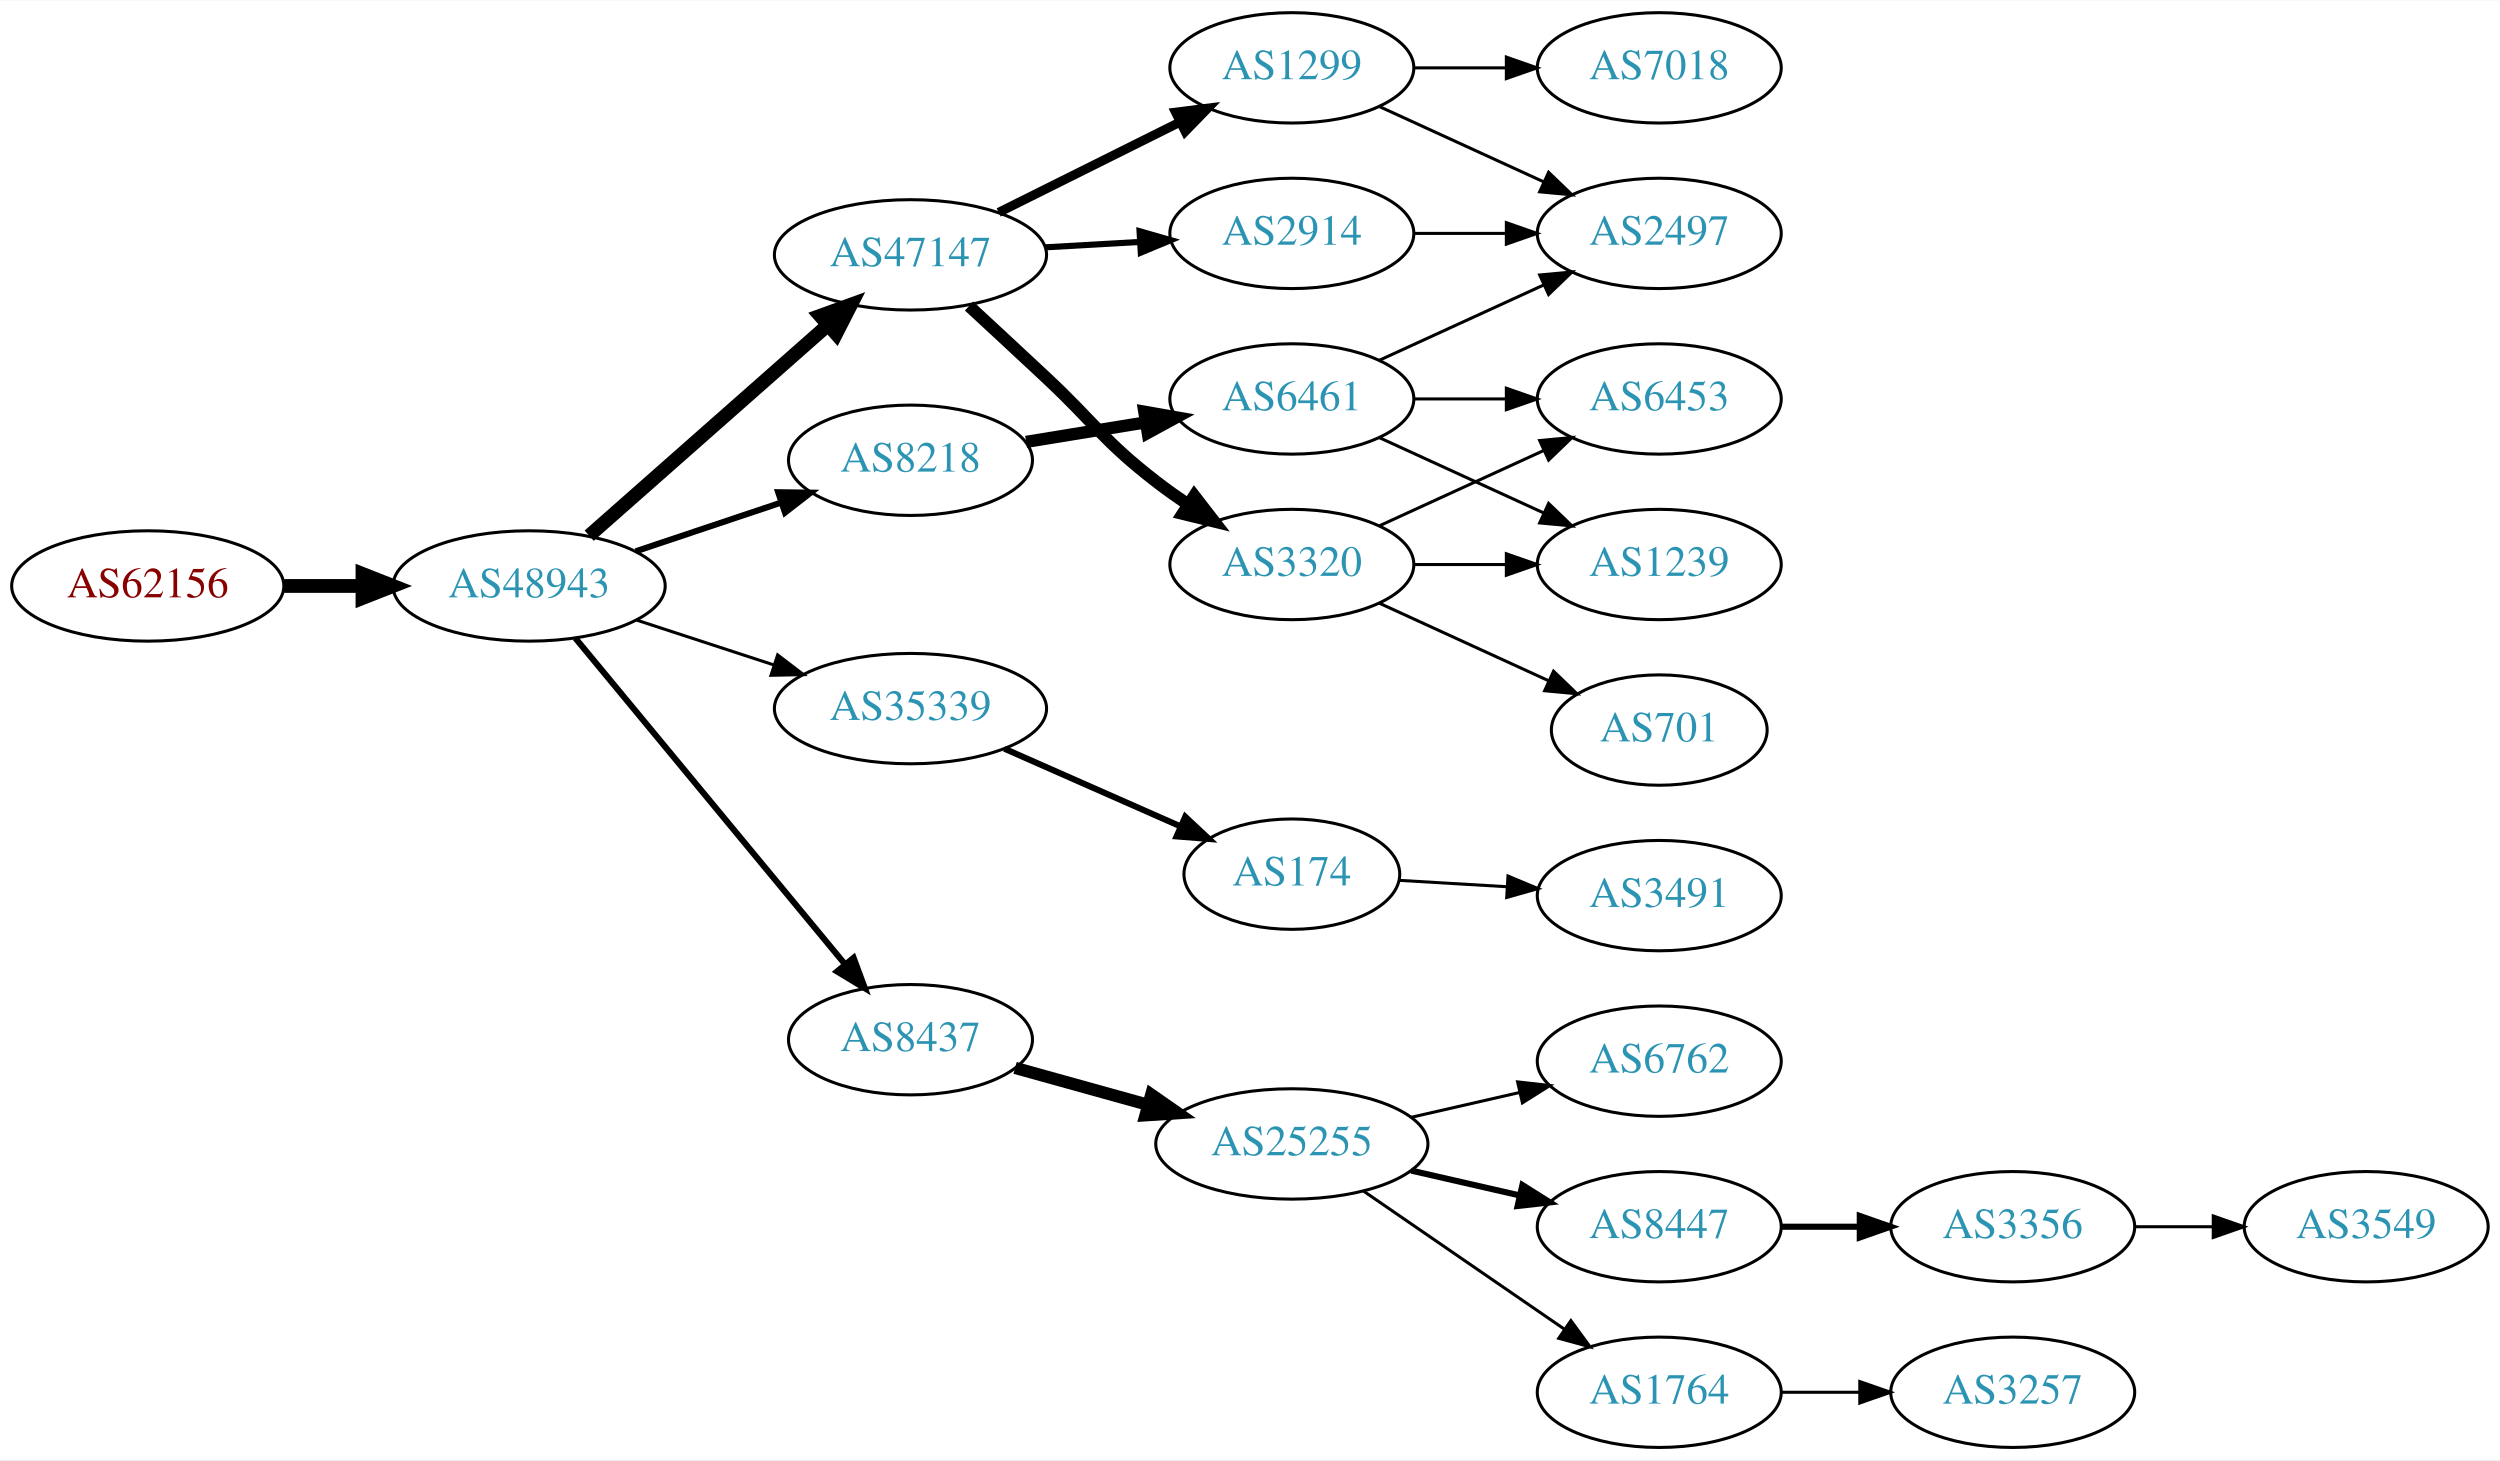
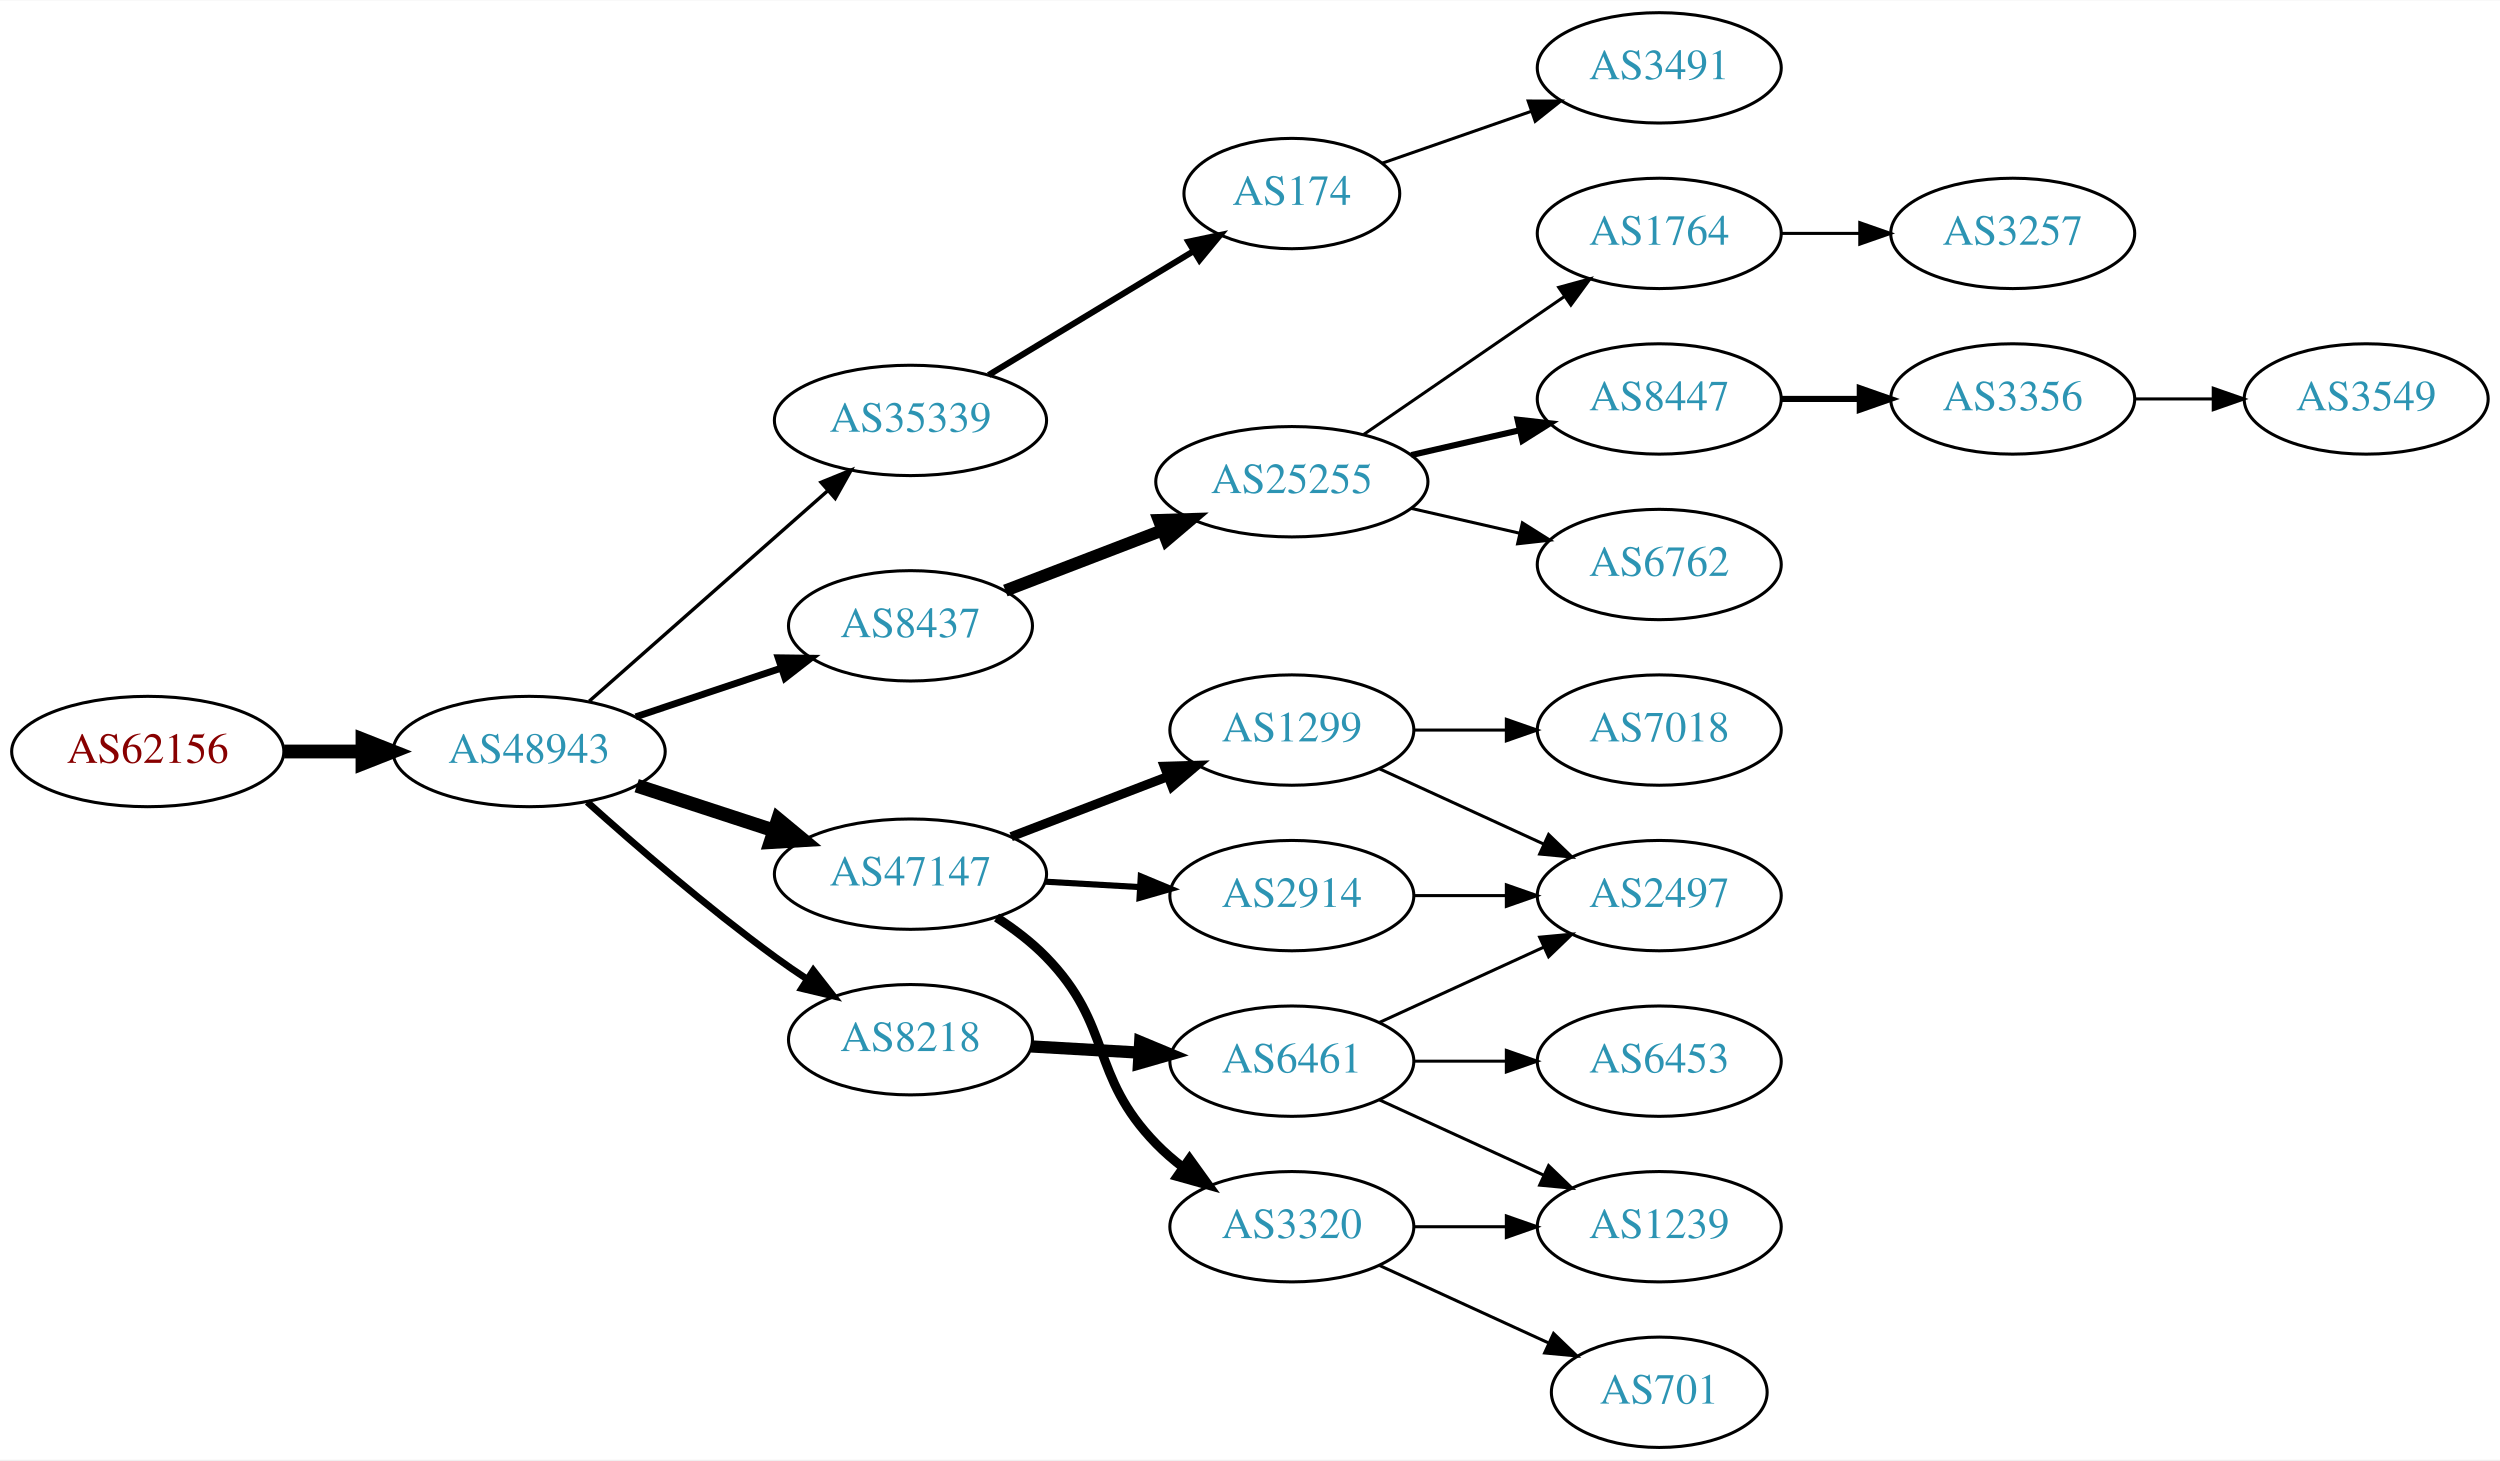
<svg xmlns="http://www.w3.org/2000/svg" xmlns:xlink="http://www.w3.org/1999/xlink" width="815pt" height="476pt" viewBox="0.00 0.00 815.45 476.00">
  <g id="graph0" class="graph" transform="scale(1 1) rotate(0) translate(4 472)">
    <polygon fill="white" stroke="none" points="-4,4 -4,-472 811.448,-472 811.448,4 -4,4" />
    <g id="node1" class="node">
      <g id="a_node1">
        <a xlink:href="/asn/62156" xlink:title="AS62156 ~ HXS GmbH [AT]">
-           <ellipse fill="#ffffff" stroke="black" cx="44.196" cy="-281" rx="44.393" ry="18" />
-           <text text-anchor="middle" x="44.196" y="-277.3" font-family="Times,serif" font-size="14.00" fill="#880000">AS62156</text>
+           <ellipse fill="#ffffff" stroke="black" cx="44.196" cy="-227" rx="44.393" ry="18" />
+           <text text-anchor="middle" x="44.196" y="-223.3" font-family="Times,serif" font-size="14.00" fill="#880000">AS62156</text>
        </a>
      </g>
    </g>
    <g id="node2" class="node">
      <g id="a_node2">
        <a xlink:href="/asn/48943" xlink:title="AS48943 ~ KAPPER NETWORK-COMMUNICATIONS GmbH [AT]">
-           <ellipse fill="#ffffff" stroke="black" cx="168.588" cy="-281" rx="44.393" ry="18" />
-           <text text-anchor="middle" x="168.588" y="-277.3" font-family="Times,serif" font-size="14.00" fill="#2c94b3">AS48943</text>
+           <ellipse fill="#ffffff" stroke="black" cx="168.588" cy="-227" rx="44.393" ry="18" />
+           <text text-anchor="middle" x="168.588" y="-223.3" font-family="Times,serif" font-size="14.00" fill="#2c94b3">AS48943</text>
        </a>
      </g>
    </g>
    <g id="edge1" class="edge">
-       <path fill="none" stroke="black" stroke-width="4.5" d="M88.692,-281C96.898,-281 105.569,-281 114.041,-281" />
-       <polygon fill="black" stroke="black" stroke-width="4.5" points="114.233,-284.938 124.233,-281 114.233,-277.063 114.233,-284.938" />
+       <path fill="none" stroke="black" stroke-width="4.5" d="M88.692,-227C96.898,-227 105.569,-227 114.041,-227" />
+       <polygon fill="black" stroke="black" stroke-width="4.5" points="114.233,-230.938 124.233,-227 114.233,-223.063 114.233,-230.938" />
    </g>
    <g id="node3" class="node">
      <g id="a_node3">
-         <a xlink:href="/asn/47147" xlink:title="AS47147 ~ ANEXIA Internetdienstleistungs GmbH [AT]">
-           <ellipse fill="#ffffff" stroke="black" cx="292.98" cy="-389" rx="44.393" ry="18" />
-           <text text-anchor="middle" x="292.98" y="-385.3" font-family="Times,serif" font-size="14.00" fill="#2c94b3">AS47147</text>
+         <a xlink:href="/asn/35339" xlink:title="AS35339 ~ AtNOC Clemens Zauner e.U. [AT]">
+           <ellipse fill="#ffffff" stroke="black" cx="292.98" cy="-335" rx="44.393" ry="18" />
+           <text text-anchor="middle" x="292.98" y="-331.3" font-family="Times,serif" font-size="14.00" fill="#2c94b3">AS35339</text>
        </a>
      </g>
    </g>
    <g id="edge2" class="edge">
-       <path fill="none" stroke="black" stroke-width="4.5" d="M188.177,-297.403C208.875,-315.667 242.481,-345.322 265.826,-365.921" />
-       <polygon fill="black" stroke="black" stroke-width="4.5" points="263.514,-369.133 273.618,-372.797 268.725,-363.228 263.514,-369.133" />
+       <path fill="none" stroke="black" stroke-width="1.125" d="M188.177,-243.403C208.875,-261.667 242.481,-291.322 265.826,-311.921" />
+       <polygon fill="black" stroke="black" stroke-width="1.125" points="263.804,-314.805 273.618,-318.797 268.435,-309.556 263.804,-314.805" />
    </g>
    <g id="node4" class="node">
      <g id="a_node4">
-         <a xlink:href="/asn/35339" xlink:title="AS35339 ~ AtNOC Clemens Zauner e.U. [AT]">
-           <ellipse fill="#ffffff" stroke="black" cx="292.98" cy="-241" rx="44.393" ry="18" />
-           <text text-anchor="middle" x="292.98" y="-237.3" font-family="Times,serif" font-size="14.00" fill="#2c94b3">AS35339</text>
+         <a xlink:href="/asn/8437" xlink:title="AS8437 ~ Hutchison Drei Austria GmbH [AT]">
+           <ellipse fill="#ffffff" stroke="black" cx="292.98" cy="-268" rx="39.794" ry="18" />
+           <text text-anchor="middle" x="292.98" y="-264.3" font-family="Times,serif" font-size="14.00" fill="#2c94b3">AS8437</text>
        </a>
      </g>
    </g>
    <g id="edge3" class="edge">
-       <path fill="none" stroke="black" d="M203.681,-269.858C217.474,-265.35 233.569,-260.09 248.211,-255.305" />
-       <polygon fill="black" stroke="black" points="249.652,-258.516 258.07,-252.082 247.478,-251.862 249.652,-258.516" />
+       <path fill="none" stroke="black" stroke-width="2.25" d="M203.356,-238.312C217.983,-243.212 235.246,-248.994 250.631,-254.148" />
+       <polygon fill="black" stroke="black" stroke-width="2.25" points="249.83,-257.571 260.424,-257.429 252.054,-250.934 249.83,-257.571" />
    </g>
    <g id="node5" class="node">
      <g id="a_node5">
-         <a xlink:href="/asn/8218" xlink:title="AS8218 ~ legacy Neotelecoms [FR]">
-           <ellipse fill="#ffffff" stroke="black" cx="292.98" cy="-322" rx="39.794" ry="18" />
-           <text text-anchor="middle" x="292.98" y="-318.3" font-family="Times,serif" font-size="14.00" fill="#2c94b3">AS8218</text>
+         <a xlink:href="/asn/47147" xlink:title="AS47147 ~ ANEXIA Internetdienstleistungs GmbH [AT]">
+           <ellipse fill="#ffffff" stroke="black" cx="292.98" cy="-187" rx="44.393" ry="18" />
+           <text text-anchor="middle" x="292.98" y="-183.3" font-family="Times,serif" font-size="14.00" fill="#2c94b3">AS47147</text>
        </a>
      </g>
    </g>
    <g id="edge4" class="edge">
-       <path fill="none" stroke="black" stroke-width="2" d="M203.356,-292.312C217.983,-297.212 235.246,-302.994 250.631,-308.148" />
-       <polygon fill="black" stroke="black" stroke-width="2" points="249.83,-311.571 260.424,-311.429 252.054,-304.934 249.83,-311.571" />
+       <path fill="none" stroke="black" stroke-width="4.5" d="M203.681,-215.858C217.474,-211.35 233.569,-206.09 248.211,-201.305" />
+       <polygon fill="black" stroke="black" stroke-width="4.5" points="249.788,-204.932 258.07,-198.082 247.342,-197.446 249.788,-204.932" />
    </g>
    <g id="node6" class="node">
      <g id="a_node6">
-         <a xlink:href="/asn/8437" xlink:title="AS8437 ~ Hutchison Drei Austria GmbH [AT]">
+         <a xlink:href="/asn/8218" xlink:title="AS8218 ~ legacy Neotelecoms [FR]">
          <ellipse fill="#ffffff" stroke="black" cx="292.98" cy="-133" rx="39.794" ry="18" />
-           <text text-anchor="middle" x="292.98" y="-129.3" font-family="Times,serif" font-size="14.00" fill="#2c94b3">AS8437</text>
+           <text text-anchor="middle" x="292.98" y="-129.3" font-family="Times,serif" font-size="14.00" fill="#2c94b3">AS8218</text>
        </a>
      </g>
    </g>
    <g id="edge5" class="edge">
-       <path fill="none" stroke="black" stroke-width="2" d="M183.628,-264.023C205.208,-237.927 246.64,-187.827 271.547,-157.708" />
-       <polygon fill="black" stroke="black" stroke-width="2" points="274.428,-159.716 278.104,-149.779 269.034,-155.255 274.428,-159.716" />
+       <path fill="none" stroke="black" stroke-width="2.25" d="M187.542,-210.522C203.211,-196.46 226.817,-176.03 248.784,-160 252.16,-157.537 255.761,-155.063 259.389,-152.667" />
+       <polygon fill="black" stroke="black" stroke-width="2.25" points="261.289,-155.606 267.811,-147.256 257.506,-149.716 261.289,-155.606" />
    </g>
    <g id="node7" class="node">
      <g id="a_node7">
-         <a xlink:href="/asn/1299" xlink:title="AS1299 ~ Telia Carrier [EU]">
-           <ellipse fill="#ffffff" stroke="black" cx="417.373" cy="-450" rx="39.794" ry="18" />
-           <text text-anchor="middle" x="417.373" y="-446.3" font-family="Times,serif" font-size="14.00" fill="#2c94b3">AS1299</text>
+         <a xlink:href="/asn/174" xlink:title="AS174 ~ Cogent Communications [US]">
+           <ellipse fill="#ffffff" stroke="black" cx="417.373" cy="-409" rx="35.194" ry="18" />
+           <text text-anchor="middle" x="417.373" y="-405.3" font-family="Times,serif" font-size="14.00" fill="#2c94b3">AS174</text>
        </a>
      </g>
    </g>
    <g id="edge6" class="edge">
-       <path fill="none" stroke="black" stroke-width="3" d="M321.753,-402.842C339.25,-411.562 362.006,-422.904 380.817,-432.279" />
-       <polygon fill="black" stroke="black" stroke-width="3" points="379.457,-435.512 389.968,-436.84 382.58,-429.247 379.457,-435.512" />
+       <path fill="none" stroke="black" stroke-width="2" d="M318.454,-349.797C337.657,-361.407 364.514,-377.646 385.245,-390.18" />
+       <polygon fill="black" stroke="black" stroke-width="2" points="383.633,-393.295 394.002,-395.474 387.255,-387.305 383.633,-393.295" />
    </g>
    <g id="node8" class="node">
      <g id="a_node8">
+         <a xlink:href="/asn/25255" xlink:title="AS25255 ~ ==&gt; TELE2 AUSTRIA &lt;== [AT]">
+           <ellipse fill="#ffffff" stroke="black" cx="417.373" cy="-315" rx="44.393" ry="18" />
+           <text text-anchor="middle" x="417.373" y="-311.3" font-family="Times,serif" font-size="14.00" fill="#2c94b3">AS25255</text>
+         </a>
+       </g>
+     </g>
+     <g id="edge7" class="edge">
+       <path fill="none" stroke="black" stroke-width="4" d="M323.921,-279.497C339.302,-285.404 358.285,-292.694 375.039,-299.127" />
+       <polygon fill="black" stroke="black" stroke-width="4" points="374.012,-302.482 384.602,-302.8 376.522,-295.948 374.012,-302.482" />
+     </g>
+     <g id="node13" class="node">
+       <g id="a_node13">
+         <a xlink:href="/asn/3320" xlink:title="AS3320 ~ DTAG [DE]">
+           <ellipse fill="#ffffff" stroke="black" cx="417.373" cy="-72" rx="39.794" ry="18" />
+           <text text-anchor="middle" x="417.373" y="-68.3" font-family="Times,serif" font-size="14.00" fill="#2c94b3">AS3320</text>
+         </a>
+       </g>
+     </g>
+     <g id="edge12" class="edge">
+       <path fill="none" stroke="black" stroke-width="3" d="M321.057,-172.864C326.772,-169.148 332.485,-164.813 337.176,-160 359.151,-137.458 351.202,-121.542 373.176,-99 375.8,-96.309 378.743,-93.767 381.827,-91.399" />
+       <polygon fill="black" stroke="black" stroke-width="3" points="384.003,-94.149 390.198,-85.554 379.995,-88.409 384.003,-94.149" />
+     </g>
+     <g id="node14" class="node">
+       <g id="a_node14">
+         <a xlink:href="/asn/1299" xlink:title="AS1299 ~ Telia Carrier [EU]">
+           <ellipse fill="#ffffff" stroke="black" cx="417.373" cy="-234" rx="39.794" ry="18" />
+           <text text-anchor="middle" x="417.373" y="-230.3" font-family="Times,serif" font-size="14.00" fill="#2c94b3">AS1299</text>
+         </a>
+       </g>
+     </g>
+     <g id="edge13" class="edge">
+       <path fill="none" stroke="black" stroke-width="3" d="M325.818,-199.226C341.449,-205.228 360.429,-212.517 376.967,-218.868" />
+       <polygon fill="black" stroke="black" stroke-width="3" points="375.788,-222.164 386.378,-222.482 378.298,-215.63 375.788,-222.164" />
+     </g>
+     <g id="node15" class="node">
+       <g id="a_node15">
        <a xlink:href="/asn/2914" xlink:title="AS2914 ~ NTT America, Inc. [US]">
-           <ellipse fill="#ffffff" stroke="black" cx="417.373" cy="-396" rx="39.794" ry="18" />
-           <text text-anchor="middle" x="417.373" y="-392.3" font-family="Times,serif" font-size="14.00" fill="#2c94b3">AS2914</text>
-         </a>
-       </g>
-     </g>
-     <g id="edge7" class="edge">
-       <path fill="none" stroke="black" stroke-width="2" d="M336.787,-391.448C346.817,-392.022 357.574,-392.637 367.834,-393.224" />
-       <polygon fill="black" stroke="black" stroke-width="2" points="367.7,-396.722 377.883,-393.799 368.099,-389.733 367.7,-396.722" />
+           <ellipse fill="#ffffff" stroke="black" cx="417.373" cy="-180" rx="39.794" ry="18" />
+           <text text-anchor="middle" x="417.373" y="-176.3" font-family="Times,serif" font-size="14.00" fill="#2c94b3">AS2914</text>
+         </a>
+       </g>
+     </g>
+     <g id="edge14" class="edge">
+       <path fill="none" stroke="black" stroke-width="2" d="M336.787,-184.552C346.817,-183.978 357.574,-183.363 367.834,-182.776" />
+       <polygon fill="black" stroke="black" stroke-width="2" points="368.099,-186.267 377.883,-182.201 367.7,-179.278 368.099,-186.267" />
+     </g>
+     <g id="node20" class="node">
+       <g id="a_node20">
+         <a xlink:href="/asn/6461" xlink:title="AS6461 ~ Zayo Bandwidth [US]">
+           <ellipse fill="#ffffff" stroke="black" cx="417.373" cy="-126" rx="39.794" ry="18" />
+           <text text-anchor="middle" x="417.373" y="-122.3" font-family="Times,serif" font-size="14.00" fill="#2c94b3">AS6461</text>
+         </a>
+       </g>
+     </g>
+     <g id="edge19" class="edge">
+       <path fill="none" stroke="black" stroke-width="4" d="M332.37,-130.804C343.54,-130.166 355.892,-129.459 367.61,-128.789" />
+       <polygon fill="black" stroke="black" stroke-width="4" points="367.914,-132.277 377.698,-128.212 367.515,-125.289 367.914,-132.277" />
+     </g>
+     <g id="node23" class="node">
+       <g id="a_node23">
+         <a xlink:href="/asn/3491" xlink:title="AS3491 ~ PCCW Global, Inc. [US]">
+           <ellipse fill="#ffffff" stroke="black" cx="537.215" cy="-450" rx="39.794" ry="18" />
+           <text text-anchor="middle" x="537.215" y="-446.3" font-family="Times,serif" font-size="14.00" fill="#2c94b3">AS3491</text>
+         </a>
+       </g>
+     </g>
+     <g id="edge24" class="edge">
+       <path fill="none" stroke="black" d="M446.899,-418.925C461.453,-423.988 479.413,-430.237 495.403,-435.8" />
+       <polygon fill="black" stroke="black" points="494.461,-439.179 505.056,-439.159 496.761,-432.567 494.461,-439.179" />
    </g>
    <g id="node9" class="node">
      <g id="a_node9">
-         <a xlink:href="/asn/3320" xlink:title="AS3320 ~ DTAG [DE]">
-           <ellipse fill="#ffffff" stroke="black" cx="417.373" cy="-288" rx="39.794" ry="18" />
-           <text text-anchor="middle" x="417.373" y="-284.3" font-family="Times,serif" font-size="14.00" fill="#2c94b3">AS3320</text>
+         <a xlink:href="/asn/1764" xlink:title="AS1764 ~ NEXTLAYER-AS [AT]">
+           <ellipse fill="#ffffff" stroke="black" cx="537.215" cy="-396" rx="39.794" ry="18" />
+           <text text-anchor="middle" x="537.215" y="-392.3" font-family="Times,serif" font-size="14.00" fill="#2c94b3">AS1764</text>
        </a>
      </g>
    </g>
    <g id="edge8" class="edge">
-       <path fill="none" stroke="black" stroke-width="4" d="M312.092,-372.302C319.835,-365.145 328.965,-356.679 337.176,-349 353.251,-333.968 355.76,-328.454 373.176,-315 376.483,-312.445 380.041,-309.914 383.644,-307.484" />
-       <polygon fill="black" stroke="black" stroke-width="4" points="385.556,-310.417 392.038,-302.037 381.745,-304.545 385.556,-310.417" />
+       <path fill="none" stroke="black" d="M440.815,-330.426C459.397,-343.198 485.957,-361.455 506.337,-375.463" />
+       <polygon fill="black" stroke="black" points="504.428,-378.398 514.651,-381.178 508.393,-372.629 504.428,-378.398" />
    </g>
    <g id="node10" class="node">
      <g id="a_node10">
-         <a xlink:href="/asn/174" xlink:title="AS174 ~ Cogent Communications [US]">
-           <ellipse fill="#ffffff" stroke="black" cx="417.373" cy="-187" rx="35.194" ry="18" />
-           <text text-anchor="middle" x="417.373" y="-183.3" font-family="Times,serif" font-size="14.00" fill="#2c94b3">AS174</text>
+         <a xlink:href="/asn/8447" xlink:title="AS8447 ~ A1 Telekom Austria AG [AT]">
+           <ellipse fill="#ffffff" stroke="black" cx="537.215" cy="-342" rx="39.794" ry="18" />
+           <text text-anchor="middle" x="537.215" y="-338.3" font-family="Times,serif" font-size="14.00" fill="#2c94b3">AS8447</text>
        </a>
      </g>
    </g>
    <g id="edge9" class="edge">
-       <path fill="none" stroke="black" stroke-width="2" d="M323.608,-227.928C340.879,-220.308 362.77,-210.65 380.948,-202.629" />
-       <polygon fill="black" stroke="black" stroke-width="2" points="382.605,-205.724 390.341,-198.485 379.78,-199.32 382.605,-205.724" />
+       <path fill="none" stroke="black" stroke-width="2" d="M456.307,-323.692C467.548,-326.267 479.961,-329.111 491.584,-331.774" />
+       <polygon fill="black" stroke="black" stroke-width="2" points="491.016,-335.235 501.545,-334.057 492.58,-328.412 491.016,-335.235" />
    </g>
    <g id="node11" class="node">
      <g id="a_node11">
-         <a xlink:href="/asn/6461" xlink:title="AS6461 ~ Zayo Bandwidth [US]">
-           <ellipse fill="#ffffff" stroke="black" cx="417.373" cy="-342" rx="39.794" ry="18" />
-           <text text-anchor="middle" x="417.373" y="-338.3" font-family="Times,serif" font-size="14.00" fill="#2c94b3">AS6461</text>
+         <a xlink:href="/asn/6762" xlink:title="AS6762 ~ TELECOM ITALIA SPARKLE S.p.A. [IT]">
+           <ellipse fill="#ffffff" stroke="black" cx="537.215" cy="-288" rx="39.794" ry="18" />
+           <text text-anchor="middle" x="537.215" y="-284.3" font-family="Times,serif" font-size="14.00" fill="#2c94b3">AS6762</text>
        </a>
      </g>
    </g>
    <g id="edge10" class="edge">
-       <path fill="none" stroke="black" stroke-width="4" d="M330.702,-328.001C342.925,-329.998 356.708,-332.25 369.588,-334.355" />
-       <polygon fill="black" stroke="black" stroke-width="4" points="369.243,-337.845 379.677,-336.004 370.372,-330.937 369.243,-337.845" />
-     </g>
-     <g id="node13" class="node">
-       <g id="a_node13">
-         <a xlink:href="/asn/25255" xlink:title="AS25255 ~ ==&gt; TELE2 AUSTRIA &lt;== [AT]">
-           <ellipse fill="#ffffff" stroke="black" cx="417.373" cy="-99" rx="44.393" ry="18" />
-           <text text-anchor="middle" x="417.373" y="-95.3" font-family="Times,serif" font-size="14.00" fill="#2c94b3">AS25255</text>
-         </a>
-       </g>
-     </g>
-     <g id="edge12" class="edge">
-       <path fill="none" stroke="black" stroke-width="4" d="M327.101,-123.799C340.446,-120.092 356.065,-115.753 370.475,-111.75" />
-       <polygon fill="black" stroke="black" stroke-width="4" points="371.516,-115.093 380.215,-109.044 369.643,-108.349 371.516,-115.093" />
+       <path fill="none" stroke="black" d="M456.307,-306.308C467.548,-303.733 479.961,-300.889 491.584,-298.226" />
+       <polygon fill="black" stroke="black" points="492.58,-301.588 501.545,-295.943 491.016,-294.765 492.58,-301.588" />
    </g>
    <g id="node12" class="node">
      <g id="a_node12">
-         <a xlink:href="/asn/2497" xlink:title="AS2497 ~ Internet Initiative Japan Inc. [JP]">
-           <ellipse fill="#ffffff" stroke="black" cx="537.215" cy="-396" rx="39.794" ry="18" />
-           <text text-anchor="middle" x="537.215" y="-392.3" font-family="Times,serif" font-size="14.00" fill="#2c94b3">AS2497</text>
-         </a>
-       </g>
-     </g>
-     <g id="edge23" class="edge">
-       <path fill="none" stroke="black" d="M446.001,-437.339C461.958,-430.027 482.229,-420.739 499.512,-412.819" />
-       <polygon fill="black" stroke="black" points="501.126,-415.929 508.759,-408.581 498.21,-409.565 501.126,-415.929" />
-     </g>
-     <g id="node20" class="node">
-       <g id="a_node20">
-         <a xlink:href="/asn/7018" xlink:title="AS7018 ~ AT&amp;T Services, Inc. [US]">
-           <ellipse fill="#ffffff" stroke="black" cx="537.215" cy="-450" rx="39.794" ry="18" />
-           <text text-anchor="middle" x="537.215" y="-446.3" font-family="Times,serif" font-size="14.00" fill="#2c94b3">AS7018</text>
-         </a>
-       </g>
-     </g>
-     <g id="edge22" class="edge">
-       <path fill="none" stroke="black" d="M457.285,-450C466.839,-450 477.188,-450 487.151,-450" />
-       <polygon fill="black" stroke="black" points="487.343,-453.5 497.343,-450 487.343,-446.5 487.343,-453.5" />
+         <a xlink:href="/asn/3257" xlink:title="AS3257 ~ GTT [DE]">
+           <ellipse fill="#ffffff" stroke="black" cx="652.508" cy="-396" rx="39.794" ry="18" />
+           <text text-anchor="middle" x="652.508" y="-392.3" font-family="Times,serif" font-size="14.00" fill="#2c94b3">AS3257</text>
+         </a>
+       </g>
    </g>
    <g id="edge11" class="edge">
-       <path fill="none" stroke="black" d="M457.285,-396C466.839,-396 477.188,-396 487.151,-396" />
-       <polygon fill="black" stroke="black" points="487.343,-399.5 497.343,-396 487.343,-392.5 487.343,-399.5" />
-     </g>
-     <g id="node17" class="node">
-       <g id="a_node17">
-         <a xlink:href="/asn/6453" xlink:title="AS6453 ~ TATA COMMUNICATIONS (AMERICA) INC [US]">
-           <ellipse fill="#ffffff" stroke="black" cx="537.215" cy="-342" rx="39.794" ry="18" />
-           <text text-anchor="middle" x="537.215" y="-338.3" font-family="Times,serif" font-size="14.00" fill="#2c94b3">AS6453</text>
-         </a>
-       </g>
-     </g>
-     <g id="edge16" class="edge">
-       <path fill="none" stroke="black" d="M446.001,-300.661C461.958,-307.973 482.229,-317.261 499.512,-325.181" />
-       <polygon fill="black" stroke="black" points="498.21,-328.435 508.759,-329.419 501.126,-322.071 498.21,-328.435" />
-     </g>
-     <g id="node18" class="node">
-       <g id="a_node18">
-         <a xlink:href="/asn/1239" xlink:title="AS1239 ~ Sprint [US]">
-           <ellipse fill="#ffffff" stroke="black" cx="537.215" cy="-288" rx="39.794" ry="18" />
-           <text text-anchor="middle" x="537.215" y="-284.3" font-family="Times,serif" font-size="14.00" fill="#2c94b3">AS1239</text>
-         </a>
-       </g>
-     </g>
-     <g id="edge17" class="edge">
-       <path fill="none" stroke="black" d="M457.285,-288C466.839,-288 477.188,-288 487.151,-288" />
-       <polygon fill="black" stroke="black" points="487.343,-291.5 497.343,-288 487.343,-284.5 487.343,-291.5" />
-     </g>
-     <g id="node19" class="node">
-       <g id="a_node19">
-         <a xlink:href="/asn/701" xlink:title="AS701 ~ UUNET [US]">
-           <ellipse fill="#ffffff" stroke="black" cx="537.215" cy="-234" rx="35.194" ry="18" />
-           <text text-anchor="middle" x="537.215" y="-230.3" font-family="Times,serif" font-size="14.00" fill="#2c94b3">AS701</text>
-         </a>
-       </g>
-     </g>
-     <g id="edge18" class="edge">
-       <path fill="none" stroke="black" d="M446.001,-275.339C462.418,-267.817 483.399,-258.202 500.996,-250.139" />
-       <polygon fill="black" stroke="black" points="502.74,-253.189 510.373,-245.842 499.824,-246.826 502.74,-253.189" />
-     </g>
-     <g id="node21" class="node">
-       <g id="a_node21">
-         <a xlink:href="/asn/3491" xlink:title="AS3491 ~ PCCW Global, Inc. [US]">
-           <ellipse fill="#ffffff" stroke="black" cx="537.215" cy="-180" rx="39.794" ry="18" />
-           <text text-anchor="middle" x="537.215" y="-176.3" font-family="Times,serif" font-size="14.00" fill="#2c94b3">AS3491</text>
-         </a>
-       </g>
-     </g>
-     <g id="edge24" class="edge">
-       <path fill="none" stroke="black" d="M452.458,-184.975C463.393,-184.326 475.726,-183.593 487.498,-182.894" />
-       <polygon fill="black" stroke="black" points="487.875,-186.378 497.649,-182.291 487.459,-179.39 487.875,-186.378" />
-     </g>
-     <g id="edge20" class="edge">
-       <path fill="none" stroke="black" d="M446.001,-354.661C461.958,-361.973 482.229,-371.261 499.512,-379.181" />
-       <polygon fill="black" stroke="black" points="498.21,-382.435 508.759,-383.419 501.126,-376.071 498.21,-382.435" />
-     </g>
-     <g id="edge21" class="edge">
-       <path fill="none" stroke="black" d="M457.285,-342C466.839,-342 477.188,-342 487.151,-342" />
-       <polygon fill="black" stroke="black" points="487.343,-345.5 497.343,-342 487.343,-338.5 487.343,-345.5" />
-     </g>
-     <g id="edge19" class="edge">
-       <path fill="none" stroke="black" d="M446.001,-329.339C461.958,-322.027 482.229,-312.739 499.512,-304.819" />
-       <polygon fill="black" stroke="black" points="501.126,-307.929 508.759,-300.581 498.21,-301.565 501.126,-307.929" />
-     </g>
-     <g id="node14" class="node">
-       <g id="a_node14">
-         <a xlink:href="/asn/6762" xlink:title="AS6762 ~ TELECOM ITALIA SPARKLE S.p.A. [IT]">
-           <ellipse fill="#ffffff" stroke="black" cx="537.215" cy="-126" rx="39.794" ry="18" />
-           <text text-anchor="middle" x="537.215" y="-122.3" font-family="Times,serif" font-size="14.00" fill="#2c94b3">AS6762</text>
-         </a>
-       </g>
-     </g>
-     <g id="edge13" class="edge">
-       <path fill="none" stroke="black" d="M456.307,-107.692C467.548,-110.267 479.961,-113.111 491.584,-115.774" />
-       <polygon fill="black" stroke="black" points="491.016,-119.235 501.545,-118.057 492.58,-112.412 491.016,-119.235" />
-     </g>
-     <g id="node15" class="node">
-       <g id="a_node15">
-         <a xlink:href="/asn/8447" xlink:title="AS8447 ~ A1 Telekom Austria AG [AT]">
-           <ellipse fill="#ffffff" stroke="black" cx="537.215" cy="-72" rx="39.794" ry="18" />
-           <text text-anchor="middle" x="537.215" y="-68.3" font-family="Times,serif" font-size="14.00" fill="#2c94b3">AS8447</text>
-         </a>
-       </g>
-     </g>
-     <g id="edge14" class="edge">
-       <path fill="none" stroke="black" stroke-width="2" d="M456.307,-90.308C467.548,-87.733 479.961,-84.889 491.584,-82.226" />
-       <polygon fill="black" stroke="black" stroke-width="2" points="492.58,-85.588 501.545,-79.944 491.016,-78.765 492.58,-85.588" />
-     </g>
-     <g id="node16" class="node">
-       <g id="a_node16">
-         <a xlink:href="/asn/1764" xlink:title="AS1764 ~ NEXTLAYER-AS [AT]">
-           <ellipse fill="#ffffff" stroke="black" cx="537.215" cy="-18" rx="39.794" ry="18" />
-           <text text-anchor="middle" x="537.215" y="-14.3" font-family="Times,serif" font-size="14.00" fill="#2c94b3">AS1764</text>
-         </a>
-       </g>
-     </g>
-     <g id="edge15" class="edge">
-       <path fill="none" stroke="black" d="M440.815,-83.574C459.397,-70.802 485.957,-52.545 506.337,-38.537" />
-       <polygon fill="black" stroke="black" points="508.393,-41.371 514.651,-32.822 504.428,-35.602 508.393,-41.371" />
+       <path fill="none" stroke="black" d="M576.887,-396C585.09,-396 593.854,-396 602.386,-396" />
+       <polygon fill="black" stroke="black" points="602.626,-399.5 612.626,-396 602.626,-392.5 602.626,-399.5" />
    </g>
    <g id="node22" class="node">
      <g id="a_node22">
        <a xlink:href="/asn/3356" xlink:title="AS3356 ~ Level 3 Parent, LLC [US]">
-           <ellipse fill="#ffffff" stroke="black" cx="652.508" cy="-72" rx="39.794" ry="18" />
-           <text text-anchor="middle" x="652.508" y="-68.3" font-family="Times,serif" font-size="14.00" fill="#2c94b3">AS3356</text>
-         </a>
-       </g>
+           <ellipse fill="#ffffff" stroke="black" cx="652.508" cy="-342" rx="39.794" ry="18" />
+           <text text-anchor="middle" x="652.508" y="-338.3" font-family="Times,serif" font-size="14.00" fill="#2c94b3">AS3356</text>
+         </a>
+       </g>
+     </g>
+     <g id="edge23" class="edge">
+       <path fill="none" stroke="black" stroke-width="2" d="M576.887,-342C585.09,-342 593.854,-342 602.386,-342" />
+       <polygon fill="black" stroke="black" stroke-width="2" points="602.626,-345.5 612.626,-342 602.626,-338.5 602.626,-345.5" />
+     </g>
+     <g id="node16" class="node">
+       <g id="a_node16">
+         <a xlink:href="/asn/701" xlink:title="AS701 ~ UUNET [US]">
+           <ellipse fill="#ffffff" stroke="black" cx="537.215" cy="-18" rx="35.194" ry="18" />
+           <text text-anchor="middle" x="537.215" y="-14.3" font-family="Times,serif" font-size="14.00" fill="#2c94b3">AS701</text>
+         </a>
+       </g>
+     </g>
+     <g id="edge15" class="edge">
+       <path fill="none" stroke="black" d="M446.001,-59.339C462.418,-51.817 483.399,-42.202 500.996,-34.139" />
+       <polygon fill="black" stroke="black" points="502.74,-37.189 510.373,-29.842 499.824,-30.826 502.74,-37.189" />
+     </g>
+     <g id="node17" class="node">
+       <g id="a_node17">
+         <a xlink:href="/asn/1239" xlink:title="AS1239 ~ Sprint [US]">
+           <ellipse fill="#ffffff" stroke="black" cx="537.215" cy="-72" rx="39.794" ry="18" />
+           <text text-anchor="middle" x="537.215" y="-68.3" font-family="Times,serif" font-size="14.00" fill="#2c94b3">AS1239</text>
+         </a>
+       </g>
+     </g>
+     <g id="edge16" class="edge">
+       <path fill="none" stroke="black" d="M457.285,-72C466.839,-72 477.188,-72 487.151,-72" />
+       <polygon fill="black" stroke="black" points="487.343,-75.5 497.343,-72 487.343,-68.5 487.343,-75.5" />
+     </g>
+     <g id="node18" class="node">
+       <g id="a_node18">
+         <a xlink:href="/asn/2497" xlink:title="AS2497 ~ Internet Initiative Japan Inc. [JP]">
+           <ellipse fill="#ffffff" stroke="black" cx="537.215" cy="-180" rx="39.794" ry="18" />
+           <text text-anchor="middle" x="537.215" y="-176.3" font-family="Times,serif" font-size="14.00" fill="#2c94b3">AS2497</text>
+         </a>
+       </g>
+     </g>
+     <g id="edge17" class="edge">
+       <path fill="none" stroke="black" d="M446.001,-221.339C461.958,-214.027 482.229,-204.739 499.512,-196.819" />
+       <polygon fill="black" stroke="black" points="501.126,-199.929 508.759,-192.581 498.21,-193.565 501.126,-199.929" />
+     </g>
+     <g id="node19" class="node">
+       <g id="a_node19">
+         <a xlink:href="/asn/7018" xlink:title="AS7018 ~ AT&amp;T Services, Inc. [US]">
+           <ellipse fill="#ffffff" stroke="black" cx="537.215" cy="-234" rx="39.794" ry="18" />
+           <text text-anchor="middle" x="537.215" y="-230.3" font-family="Times,serif" font-size="14.00" fill="#2c94b3">AS7018</text>
+         </a>
+       </g>
+     </g>
+     <g id="edge18" class="edge">
+       <path fill="none" stroke="black" d="M457.285,-234C466.839,-234 477.188,-234 487.151,-234" />
+       <polygon fill="black" stroke="black" points="487.343,-237.5 497.343,-234 487.343,-230.5 487.343,-237.5" />
    </g>
    <g id="edge25" class="edge">
-       <path fill="none" stroke="black" stroke-width="2" d="M576.887,-72C585.09,-72 593.854,-72 602.386,-72" />
-       <polygon fill="black" stroke="black" stroke-width="2" points="602.626,-75.5 612.626,-72 602.626,-68.5 602.626,-75.5" />
-     </g>
-     <g id="node23" class="node">
-       <g id="a_node23">
-         <a xlink:href="/asn/3257" xlink:title="AS3257 ~ GTT [DE]">
-           <ellipse fill="#ffffff" stroke="black" cx="652.508" cy="-18" rx="39.794" ry="18" />
-           <text text-anchor="middle" x="652.508" y="-14.3" font-family="Times,serif" font-size="14.00" fill="#2c94b3">AS3257</text>
-         </a>
-       </g>
-     </g>
-     <g id="edge26" class="edge">
-       <path fill="none" stroke="black" d="M576.887,-18C585.09,-18 593.854,-18 602.386,-18" />
-       <polygon fill="black" stroke="black" points="602.626,-21.5 612.626,-18 602.626,-14.5 602.626,-21.5" />
+       <path fill="none" stroke="black" d="M457.285,-180C466.839,-180 477.188,-180 487.151,-180" />
+       <polygon fill="black" stroke="black" points="487.343,-183.5 497.343,-180 487.343,-176.5 487.343,-183.5" />
+     </g>
+     <g id="edge20" class="edge">
+       <path fill="none" stroke="black" d="M446.001,-113.339C461.958,-106.027 482.229,-96.739 499.512,-88.819" />
+       <polygon fill="black" stroke="black" points="501.126,-91.929 508.759,-84.581 498.21,-85.565 501.126,-91.929" />
+     </g>
+     <g id="edge21" class="edge">
+       <path fill="none" stroke="black" d="M446.001,-138.661C461.958,-145.973 482.229,-155.261 499.512,-163.181" />
+       <polygon fill="black" stroke="black" points="498.21,-166.435 508.759,-167.419 501.126,-160.071 498.21,-166.435" />
+     </g>
+     <g id="node21" class="node">
+       <g id="a_node21">
+         <a xlink:href="/asn/6453" xlink:title="AS6453 ~ TATA COMMUNICATIONS (AMERICA) INC [US]">
+           <ellipse fill="#ffffff" stroke="black" cx="537.215" cy="-126" rx="39.794" ry="18" />
+           <text text-anchor="middle" x="537.215" y="-122.3" font-family="Times,serif" font-size="14.00" fill="#2c94b3">AS6453</text>
+         </a>
+       </g>
+     </g>
+     <g id="edge22" class="edge">
+       <path fill="none" stroke="black" d="M457.285,-126C466.839,-126 477.188,-126 487.151,-126" />
+       <polygon fill="black" stroke="black" points="487.343,-129.5 497.343,-126 487.343,-122.5 487.343,-129.5" />
    </g>
    <g id="node24" class="node">
      <g id="a_node24">
        <a xlink:href="/asn/3549" xlink:title="AS3549 ~ Level 3 Parent, LLC [US]">
-           <ellipse fill="#ffffff" stroke="black" cx="767.801" cy="-72" rx="39.794" ry="18" />
-           <text text-anchor="middle" x="767.801" y="-68.3" font-family="Times,serif" font-size="14.00" fill="#2c94b3">AS3549</text>
-         </a>
-       </g>
-     </g>
-     <g id="edge27" class="edge">
-       <path fill="none" stroke="black" d="M692.18,-72C700.383,-72 709.147,-72 717.679,-72" />
-       <polygon fill="black" stroke="black" points="717.919,-75.5 727.919,-72 717.919,-68.5 717.919,-75.5" />
+           <ellipse fill="#ffffff" stroke="black" cx="767.801" cy="-342" rx="39.794" ry="18" />
+           <text text-anchor="middle" x="767.801" y="-338.3" font-family="Times,serif" font-size="14.00" fill="#2c94b3">AS3549</text>
+         </a>
+       </g>
+     </g>
+     <g id="edge26" class="edge">
+       <path fill="none" stroke="black" d="M692.18,-342C700.383,-342 709.147,-342 717.679,-342" />
+       <polygon fill="black" stroke="black" points="717.919,-345.5 727.919,-342 717.919,-338.5 717.919,-345.5" />
    </g>
  </g>
</svg>
